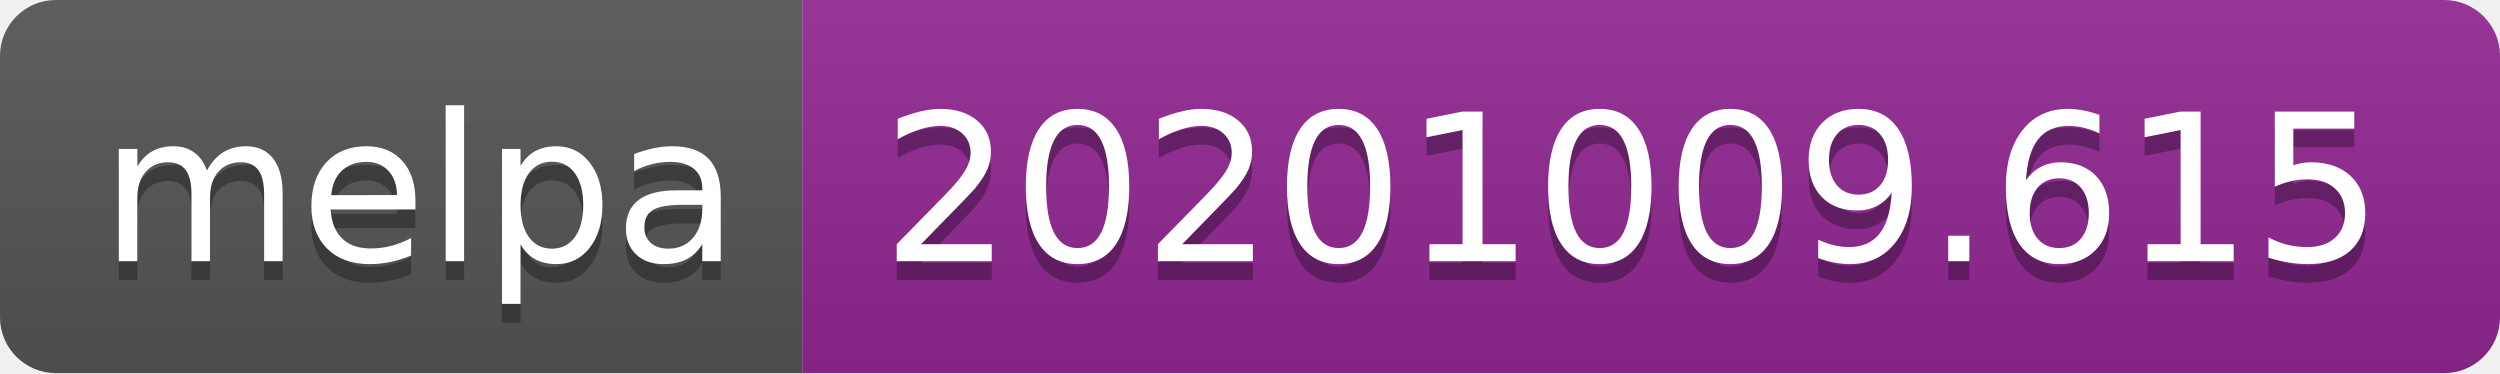
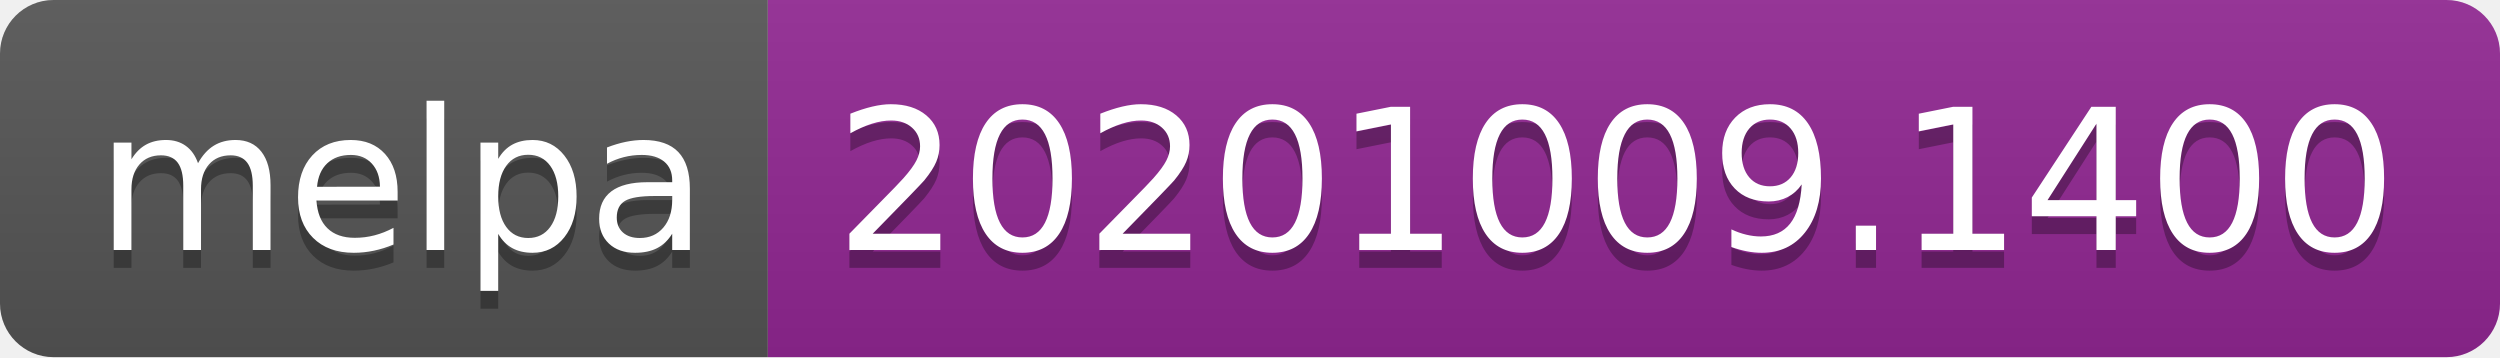
- <svg xmlns="http://www.w3.org/2000/svg" width="134" height="20" role="img" aria-label="melpa: 20201009.615">
+ <svg xmlns="http://www.w3.org/2000/svg" width="140" height="20" role="img" aria-label="melpa: 20201009.1400">
  <linearGradient id="s" x2="0" y2="100%">
    <stop offset="0" stop-color="#bbb" stop-opacity=".1" />
    <stop offset="1" stop-opacity=".1" />
  </linearGradient>
  <clipPath id="r">
-     <rect width="134" height="20" rx="3" fill="#fff" />
+     <rect width="140" height="20" rx="3" fill="#fff" />
  </clipPath>
  <g clip-path="url(#r)">
    <rect width="43" height="20" fill="#555" />
-     <rect x="43" width="91" height="20" fill="#922793" />
-     <rect width="134" height="20" fill="url(#s)" />
+     <rect x="43" width="97" height="20" fill="#922793" />
+     <rect width="140" height="20" fill="url(#s)" />
  </g>
  <g fill="#fff" text-anchor="middle" font-family="Verdana,Geneva,DejaVu Sans,sans-serif" text-rendering="geometricPrecision" font-size="110">
    <text aria-hidden="true" x="225" y="150" fill="#010101" fill-opacity=".3" transform="scale(.1)" textLength="330">melpa</text>
    <text x="225" y="140" transform="scale(.1)" fill="#fff" textLength="330">melpa</text>
-     <text aria-hidden="true" x="875" y="150" fill="#010101" fill-opacity=".3" transform="scale(.1)" textLength="810">20201009.615</text>
-     <text x="875" y="140" transform="scale(.1)" fill="#fff" textLength="810">20201009.615</text>
+     <text aria-hidden="true" x="905" y="150" fill="#010101" fill-opacity=".3" transform="scale(.1)" textLength="870">20201009.1400</text>
+     <text x="905" y="140" transform="scale(.1)" fill="#fff" textLength="870">20201009.1400</text>
  </g>
</svg>
